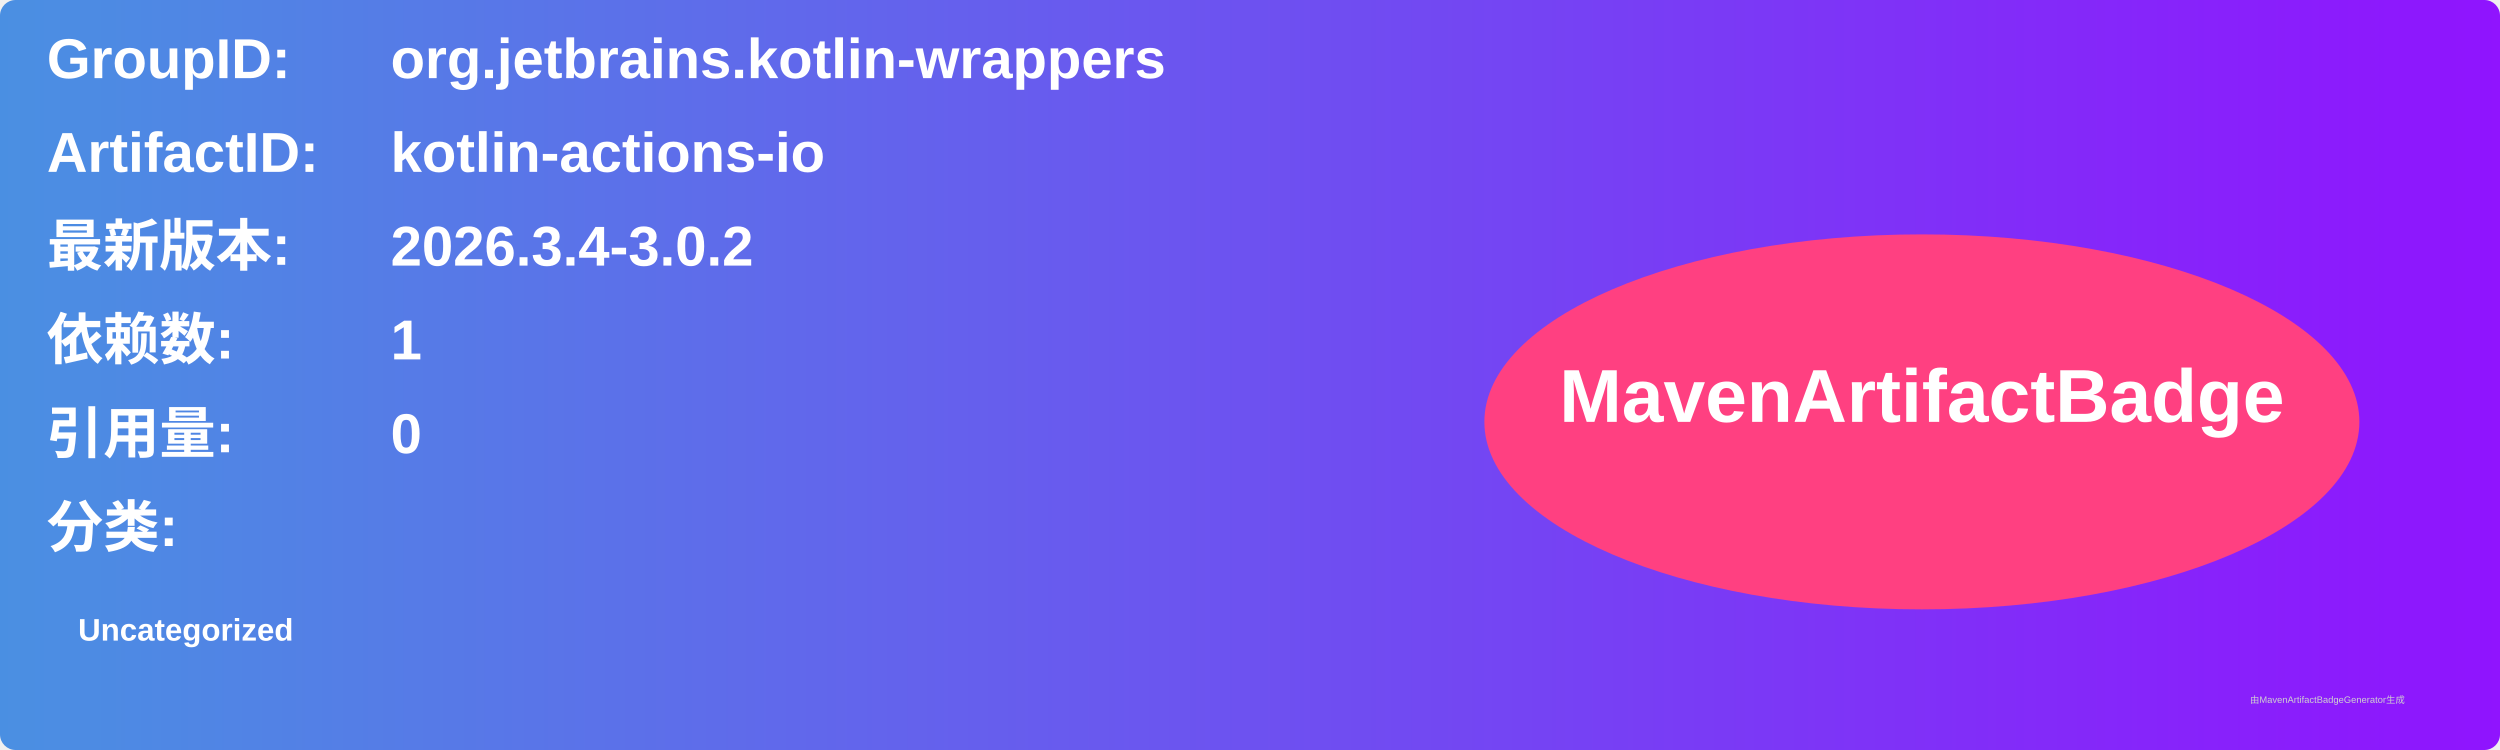
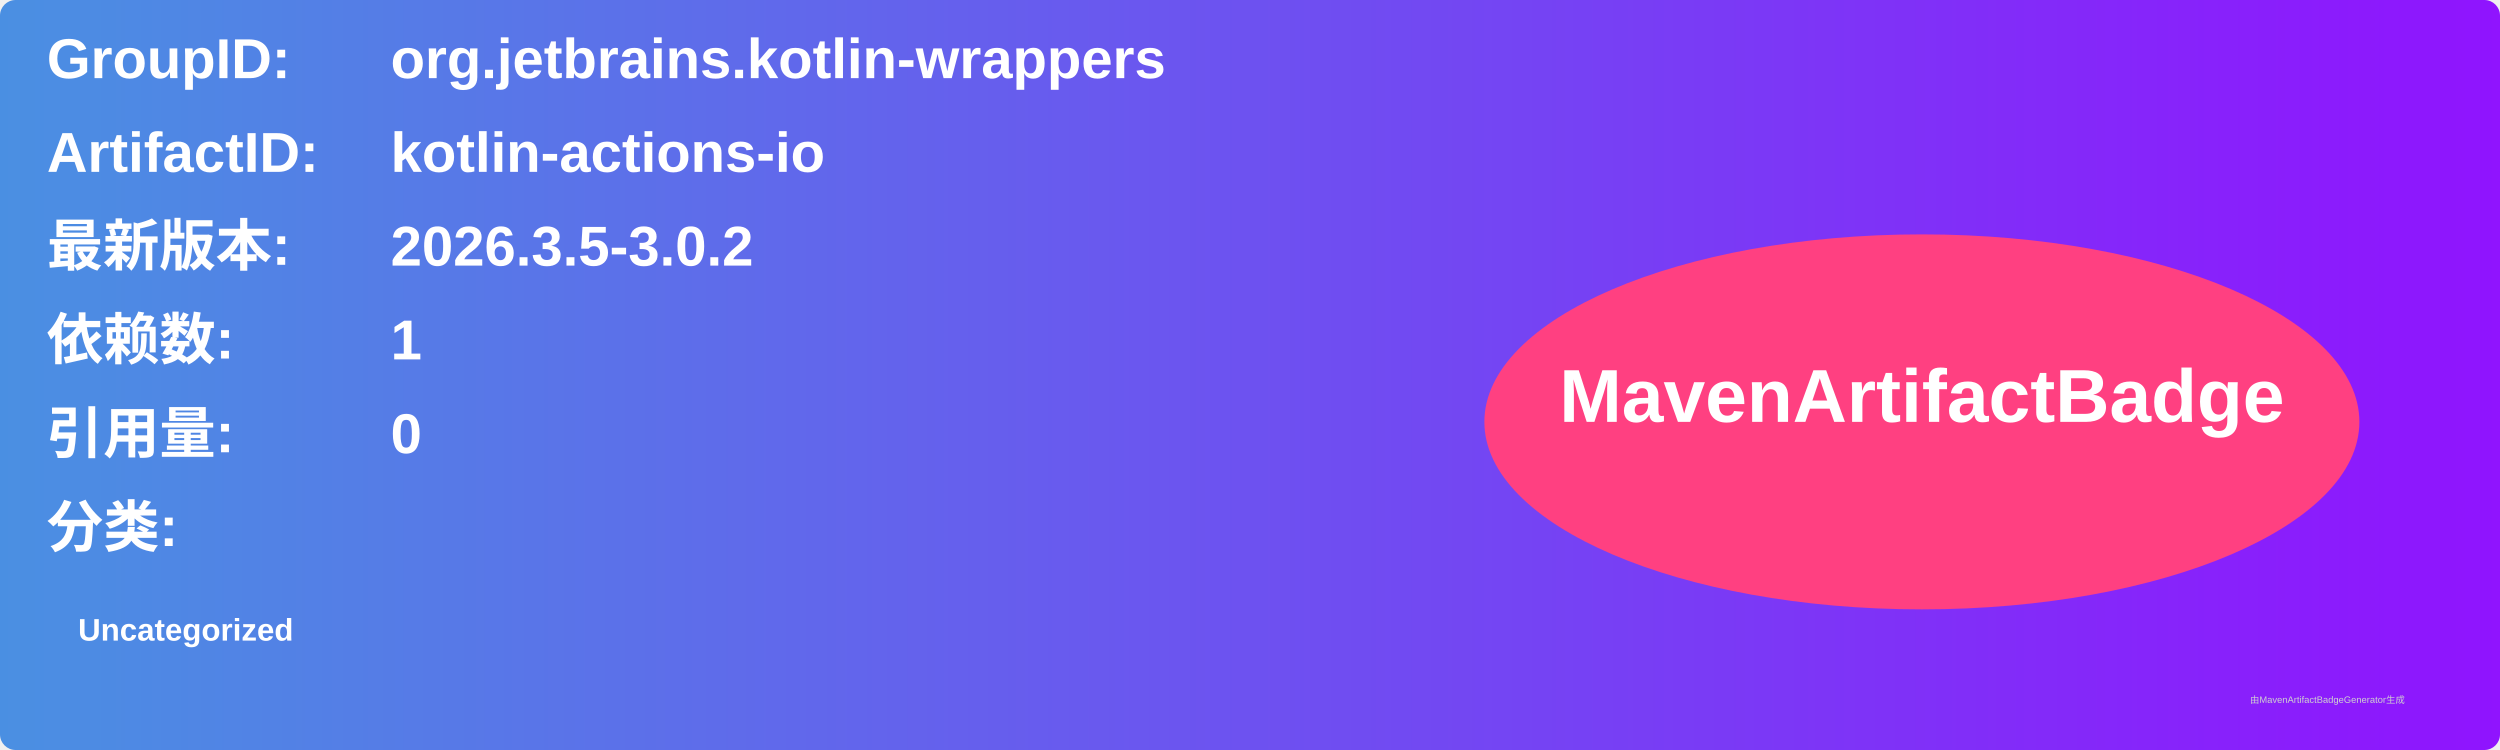
<svg xmlns="http://www.w3.org/2000/svg" width="800" height="240" viewBox="0 0 800 240">
  <linearGradient id="grad" x1="0%" y1="0%" x2="100%" y2="0%">
    <stop offset="0%" stop-color="#4a90e2" />
    <stop offset="100%" stop-color="#9013fe" />
  </linearGradient>
  <rect width="100%" height="100%" rx="5" ry="5" fill="url(#grad)" />
  <g transform="translate(15, 15)">
    <text x="0" y="10" font-family="Arial" font-size="18" fill="white" font-weight="bold" width="260">GroupID:</text>
    <text x="110" y="10" font-family="Arial" font-size="18" fill="white" font-weight="bold" width="460">org.jetbrains.kotlin-wrappers</text>
    <text x="0" y="40" font-family="Arial" font-size="18" fill="white" font-weight="bold" width="260">ArtifactID:</text>
    <text x="110" y="40" font-family="Arial" font-size="18" fill="white" font-weight="bold" width="460">kotlin-actions-io</text>
    <text x="0" y="70" font-family="Arial" font-size="18" fill="white" font-weight="bold">最新版本:</text>
    <text x="110" y="70" font-family="Arial" font-size="18" fill="white" font-weight="bold">
-       <tspan font-weight="bold">2026.3.4-3.0.2</tspan>
+       <tspan font-weight="bold">2026.3.5-3.0.2</tspan>
    </text>
    <text x="0" y="100" font-family="Arial" font-size="18" fill="white" font-weight="bold">依赖数: </text>
    <text x="110" y="100" font-family="Arial" font-size="18" fill="white">
      <tspan font-weight="bold">1</tspan>
    </text>
    <text x="0" y="130" font-family="Arial" font-size="18" fill="white" font-weight="bold">引用量: </text>
    <text x="110" y="130" font-family="Arial" font-size="18" fill="white">
      <tspan font-weight="bold">0</tspan>
    </text>
    <text x="0" y="160" font-family="Arial" font-size="18" fill="white" font-weight="bold">分类:</text>
    <text x="10" y="190" font-family="Arial" font-size="10" fill="white">
      <tspan font-weight="bold">Uncategorized</tspan>
    </text>
    <ellipse cx="600" cy="120" rx="140" ry="60" fill="#ff4081" />
    <text x="600" y="120" text-anchor="middle" font-family="Arial" font-size="24" fill="white" font-weight="bold">MavenArtifactBadge</text>
  </g>
  <text x="720" y="225" font-family="Arial" font-size="3" fill="#d0d0d0">由MavenArtifactBadgeGenerator生成</text>
</svg>
